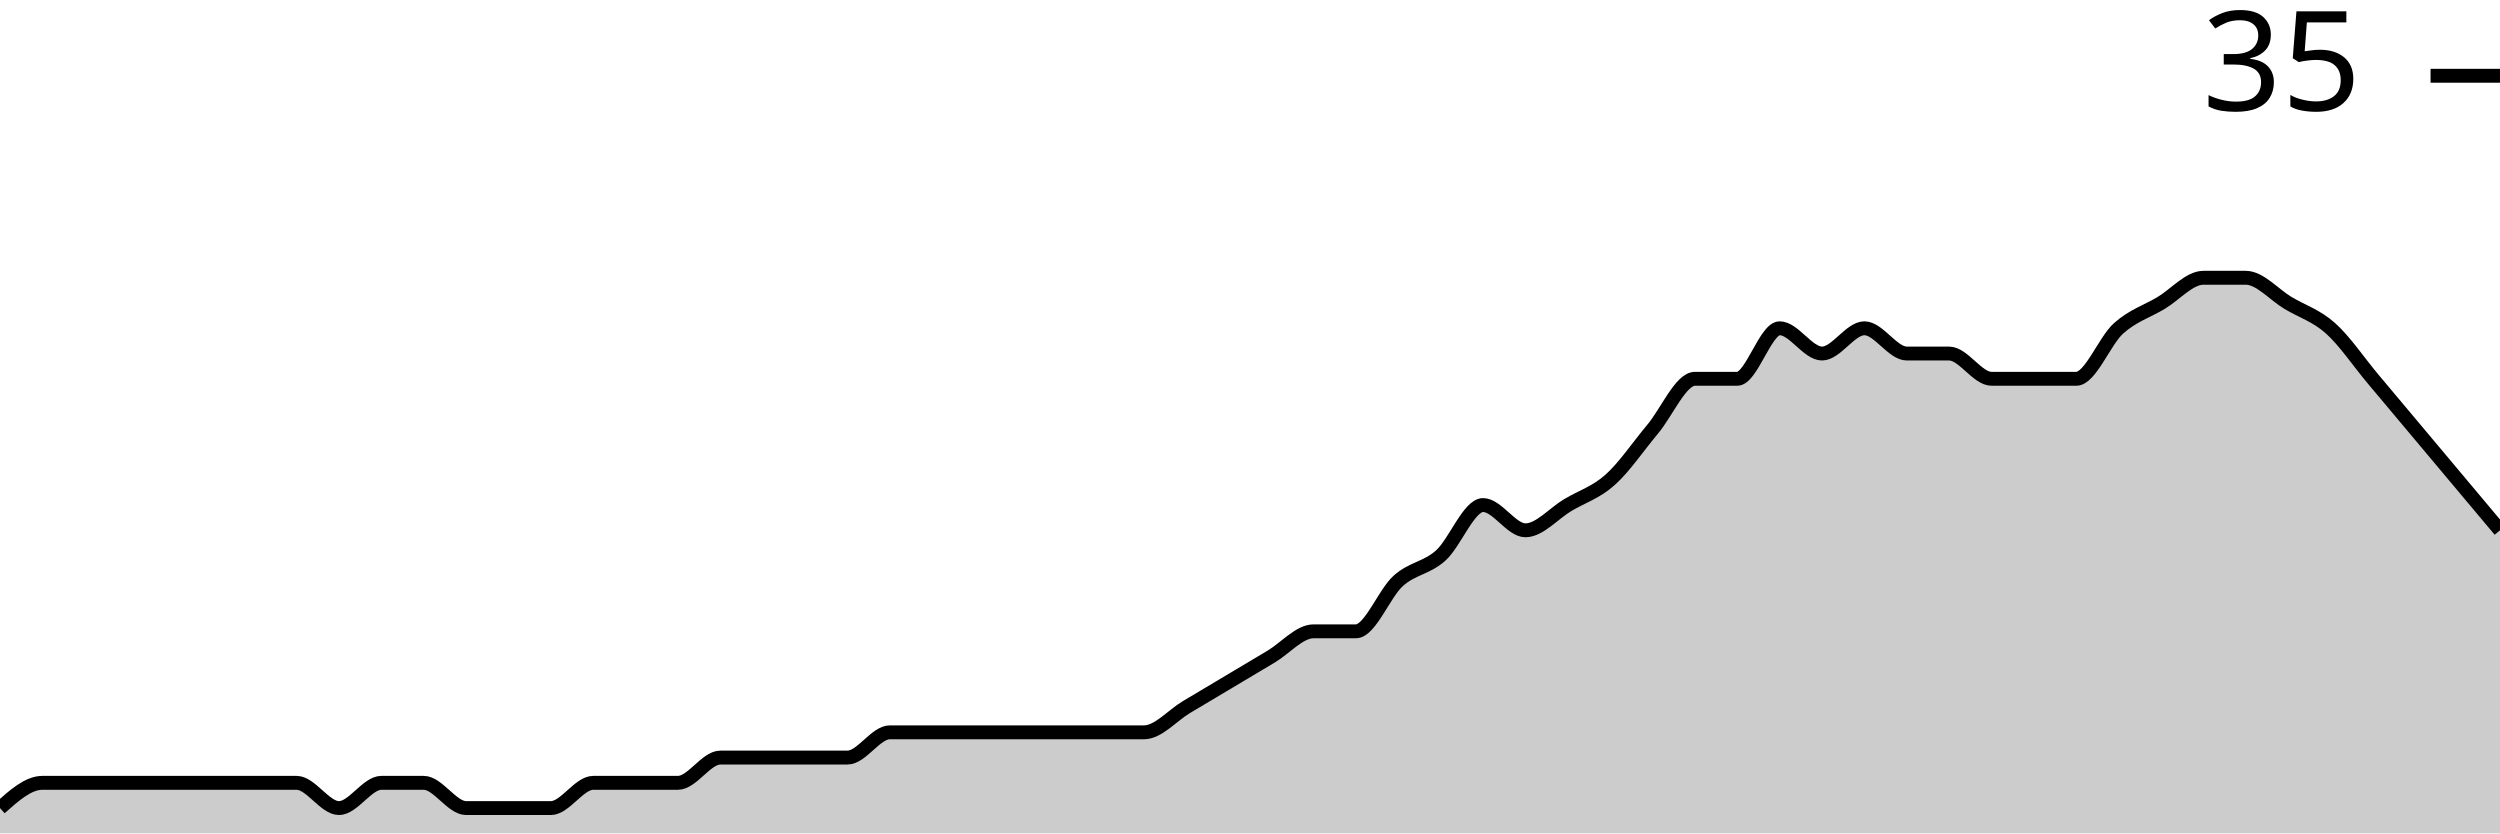
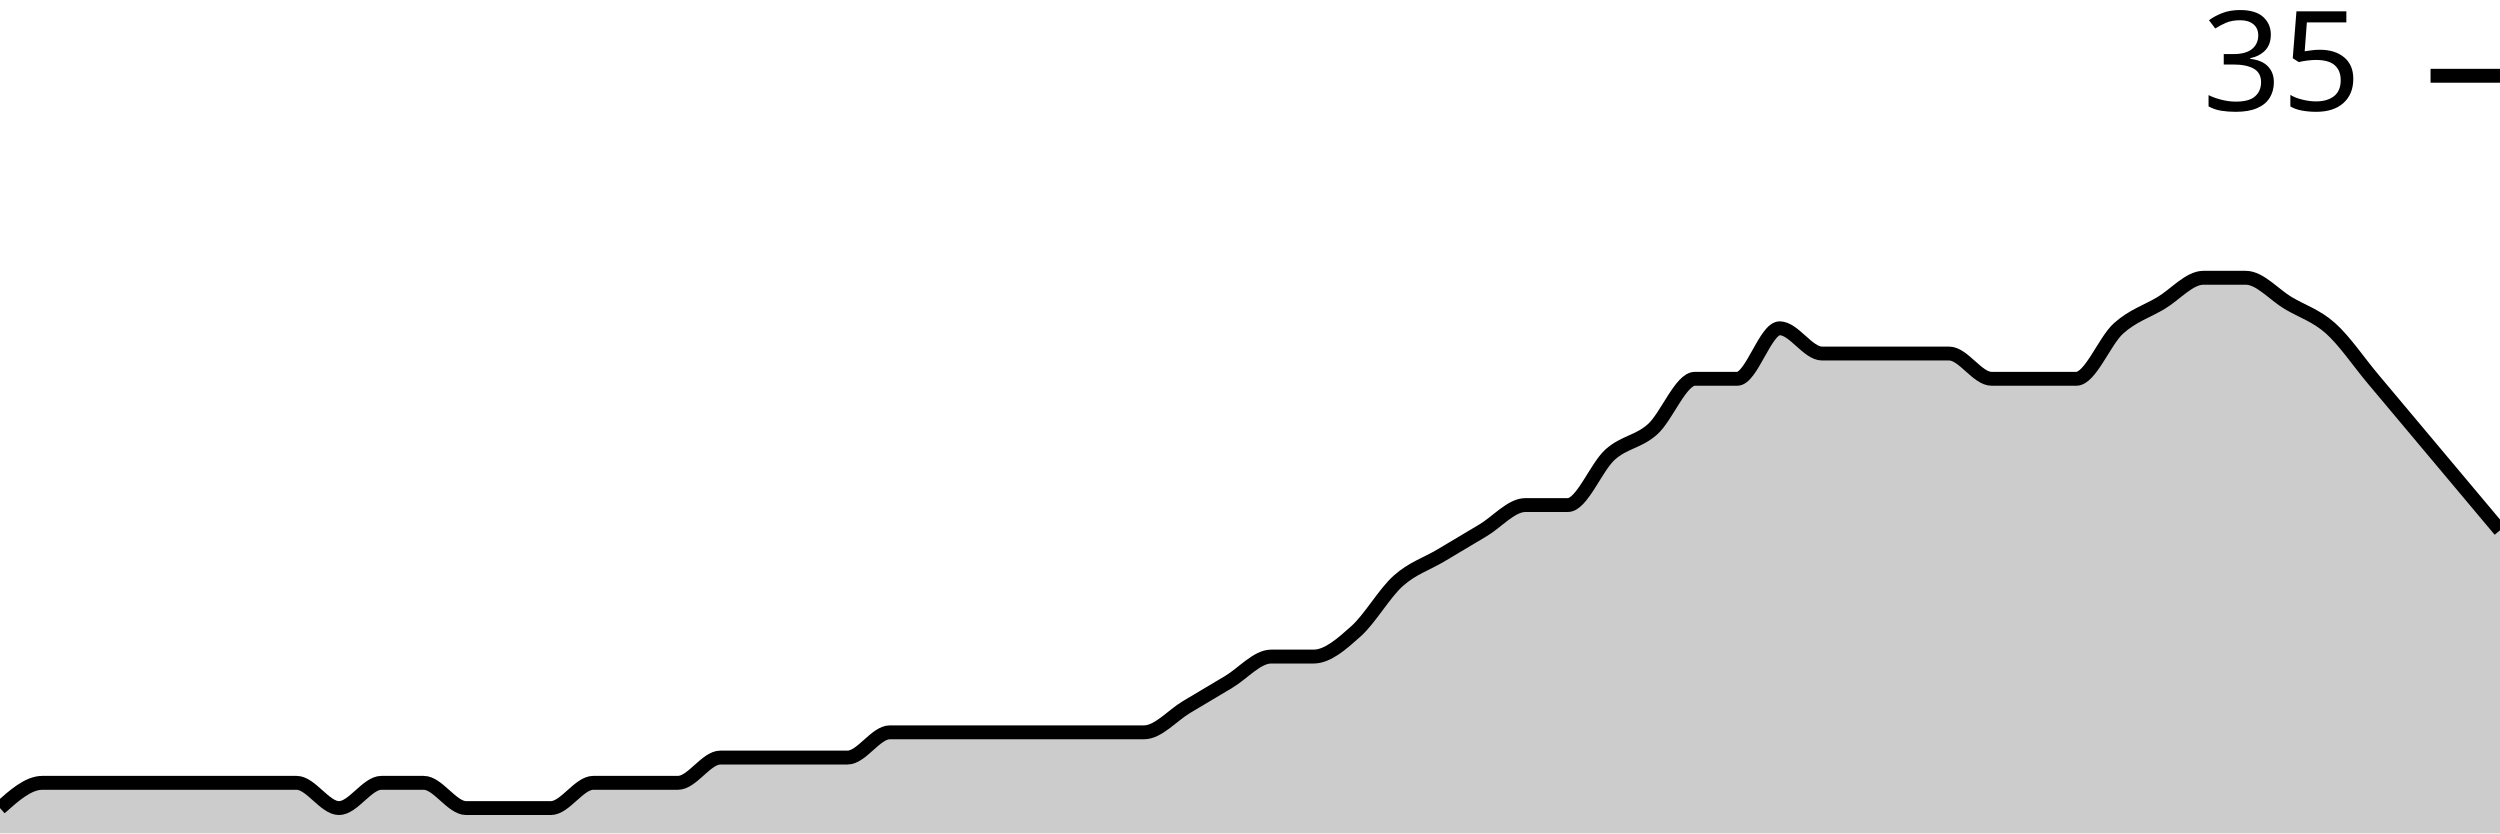
<svg xmlns="http://www.w3.org/2000/svg" viewBox="0 0 180 60">
  <g transform="translate(0,20)">
-     <path class="area" fill="rgba(0, 0, 0, 0.2)" d="M0,38.182C1.017,37.273,2.034,36.364,3.051,36.364C4.068,36.364,5.085,36.364,6.102,36.364C7.119,36.364,8.136,36.364,9.153,36.364C10.169,36.364,11.186,36.364,12.203,36.364C13.22,36.364,14.237,36.364,15.254,36.364C16.271,36.364,17.288,36.364,18.305,36.364C19.322,36.364,20.339,36.364,21.356,36.364C22.373,36.364,23.39,38.182,24.407,38.182C25.424,38.182,26.441,36.364,27.458,36.364C28.475,36.364,29.492,36.364,30.508,36.364C31.525,36.364,32.542,38.182,33.559,38.182C34.576,38.182,35.593,38.182,36.61,38.182C37.627,38.182,38.644,38.182,39.661,38.182C40.678,38.182,41.695,36.364,42.712,36.364C43.729,36.364,44.746,36.364,45.763,36.364C46.78,36.364,47.797,36.364,48.814,36.364C49.831,36.364,50.847,34.545,51.864,34.545C52.881,34.545,53.898,34.545,54.915,34.545C55.932,34.545,56.949,34.545,57.966,34.545C58.983,34.545,60,34.545,61.017,34.545C62.034,34.545,63.051,32.727,64.068,32.727C65.085,32.727,66.102,32.727,67.119,32.727C68.136,32.727,69.153,32.727,70.169,32.727C71.186,32.727,72.203,32.727,73.22,32.727C74.237,32.727,75.254,32.727,76.271,32.727C77.288,32.727,78.305,32.727,79.322,32.727C80.339,32.727,81.356,32.727,82.373,32.727C83.39,32.727,84.407,31.515,85.424,30.909C86.441,30.303,87.458,29.697,88.475,29.091C89.492,28.485,90.508,27.879,91.525,27.273C92.542,26.667,93.559,25.455,94.576,25.455C95.593,25.455,96.61,25.455,97.627,25.455C98.644,25.455,99.661,22.727,100.678,21.818C101.695,20.909,102.712,20.909,103.729,20C104.746,19.091,105.763,16.364,106.78,16.364C107.797,16.364,108.814,18.182,109.831,18.182C110.847,18.182,111.864,16.97,112.881,16.364C113.898,15.758,114.915,15.455,115.932,14.545C116.949,13.636,117.966,12.121,118.983,10.909C120,9.697,121.017,7.273,122.034,7.273C123.051,7.273,124.068,7.273,125.085,7.273C126.102,7.273,127.119,3.636,128.136,3.636C129.153,3.636,130.169,5.455,131.186,5.455C132.203,5.455,133.22,3.636,134.237,3.636C135.254,3.636,136.271,5.455,137.288,5.455C138.305,5.455,139.322,5.455,140.339,5.455C141.356,5.455,142.373,7.273,143.39,7.273C144.407,7.273,145.424,7.273,146.441,7.273C147.458,7.273,148.475,7.273,149.492,7.273C150.508,7.273,151.525,4.545,152.542,3.636C153.559,2.727,154.576,2.424,155.593,1.818C156.61,1.212,157.627,0,158.644,0C159.661,0,160.678,0,161.695,0C162.712,0,163.729,1.212,164.746,1.818C165.763,2.424,166.78,2.727,167.797,3.636C168.814,4.545,169.831,6.061,170.847,7.273C171.864,8.485,172.881,9.697,173.898,10.909C174.915,12.121,175.932,13.333,176.949,14.545C177.966,15.758,178.983,16.97,180,18.182L180,40C178.983,40,177.966,40,176.949,40C175.932,40,174.915,40,173.898,40C172.881,40,171.864,40,170.847,40C169.831,40,168.814,40,167.797,40C166.78,40,165.763,40,164.746,40C163.729,40,162.712,40,161.695,40C160.678,40,159.661,40,158.644,40C157.627,40,156.61,40,155.593,40C154.576,40,153.559,40,152.542,40C151.525,40,150.508,40,149.492,40C148.475,40,147.458,40,146.441,40C145.424,40,144.407,40,143.39,40C142.373,40,141.356,40,140.339,40C139.322,40,138.305,40,137.288,40C136.271,40,135.254,40,134.237,40C133.22,40,132.203,40,131.186,40C130.169,40,129.153,40,128.136,40C127.119,40,126.102,40,125.085,40C124.068,40,123.051,40,122.034,40C121.017,40,120,40,118.983,40C117.966,40,116.949,40,115.932,40C114.915,40,113.898,40,112.881,40C111.864,40,110.847,40,109.831,40C108.814,40,107.797,40,106.78,40C105.763,40,104.746,40,103.729,40C102.712,40,101.695,40,100.678,40C99.661,40,98.644,40,97.627,40C96.61,40,95.593,40,94.576,40C93.559,40,92.542,40,91.525,40C90.508,40,89.492,40,88.475,40C87.458,40,86.441,40,85.424,40C84.407,40,83.39,40,82.373,40C81.356,40,80.339,40,79.322,40C78.305,40,77.288,40,76.271,40C75.254,40,74.237,40,73.22,40C72.203,40,71.186,40,70.169,40C69.153,40,68.136,40,67.119,40C66.102,40,65.085,40,64.068,40C63.051,40,62.034,40,61.017,40C60,40,58.983,40,57.966,40C56.949,40,55.932,40,54.915,40C53.898,40,52.881,40,51.864,40C50.847,40,49.831,40,48.814,40C47.797,40,46.78,40,45.763,40C44.746,40,43.729,40,42.712,40C41.695,40,40.678,40,39.661,40C38.644,40,37.627,40,36.61,40C35.593,40,34.576,40,33.559,40C32.542,40,31.525,40,30.508,40C29.492,40,28.475,40,27.458,40C26.441,40,25.424,40,24.407,40C23.39,40,22.373,40,21.356,40C20.339,40,19.322,40,18.305,40C17.288,40,16.271,40,15.254,40C14.237,40,13.22,40,12.203,40C11.186,40,10.169,40,9.153,40C8.136,40,7.119,40,6.102,40C5.085,40,4.068,40,3.051,40C2.034,40,1.017,40,0,40Z" />
-     <path class="line" stroke="black" fill="none" d="M0,38.182C1.017,37.273,2.034,36.364,3.051,36.364C4.068,36.364,5.085,36.364,6.102,36.364C7.119,36.364,8.136,36.364,9.153,36.364C10.169,36.364,11.186,36.364,12.203,36.364C13.22,36.364,14.237,36.364,15.254,36.364C16.271,36.364,17.288,36.364,18.305,36.364C19.322,36.364,20.339,36.364,21.356,36.364C22.373,36.364,23.39,38.182,24.407,38.182C25.424,38.182,26.441,36.364,27.458,36.364C28.475,36.364,29.492,36.364,30.508,36.364C31.525,36.364,32.542,38.182,33.559,38.182C34.576,38.182,35.593,38.182,36.61,38.182C37.627,38.182,38.644,38.182,39.661,38.182C40.678,38.182,41.695,36.364,42.712,36.364C43.729,36.364,44.746,36.364,45.763,36.364C46.78,36.364,47.797,36.364,48.814,36.364C49.831,36.364,50.847,34.545,51.864,34.545C52.881,34.545,53.898,34.545,54.915,34.545C55.932,34.545,56.949,34.545,57.966,34.545C58.983,34.545,60,34.545,61.017,34.545C62.034,34.545,63.051,32.727,64.068,32.727C65.085,32.727,66.102,32.727,67.119,32.727C68.136,32.727,69.153,32.727,70.169,32.727C71.186,32.727,72.203,32.727,73.22,32.727C74.237,32.727,75.254,32.727,76.271,32.727C77.288,32.727,78.305,32.727,79.322,32.727C80.339,32.727,81.356,32.727,82.373,32.727C83.39,32.727,84.407,31.515,85.424,30.909C86.441,30.303,87.458,29.697,88.475,29.091C89.492,28.485,90.508,27.879,91.525,27.273C92.542,26.667,93.559,25.455,94.576,25.455C95.593,25.455,96.61,25.455,97.627,25.455C98.644,25.455,99.661,22.727,100.678,21.818C101.695,20.909,102.712,20.909,103.729,20C104.746,19.091,105.763,16.364,106.78,16.364C107.797,16.364,108.814,18.182,109.831,18.182C110.847,18.182,111.864,16.97,112.881,16.364C113.898,15.758,114.915,15.455,115.932,14.545C116.949,13.636,117.966,12.121,118.983,10.909C120,9.697,121.017,7.273,122.034,7.273C123.051,7.273,124.068,7.273,125.085,7.273C126.102,7.273,127.119,3.636,128.136,3.636C129.153,3.636,130.169,5.455,131.186,5.455C132.203,5.455,133.22,3.636,134.237,3.636C135.254,3.636,136.271,5.455,137.288,5.455C138.305,5.455,139.322,5.455,140.339,5.455C141.356,5.455,142.373,7.273,143.39,7.273C144.407,7.273,145.424,7.273,146.441,7.273C147.458,7.273,148.475,7.273,149.492,7.273C150.508,7.273,151.525,4.545,152.542,3.636C153.559,2.727,154.576,2.424,155.593,1.818C156.61,1.212,157.627,0,158.644,0C159.661,0,160.678,0,161.695,0C162.712,0,163.729,1.212,164.746,1.818C165.763,2.424,166.78,2.727,167.797,3.636C168.814,4.545,169.831,6.061,170.847,7.273C171.864,8.485,172.881,9.697,173.898,10.909C174.915,12.121,175.932,13.333,176.949,14.545C177.966,15.758,178.983,16.97,180,18.182" />
+     <path class="area" fill="rgba(0, 0, 0, 0.2)" d="M0,38.182C1.017,37.273,2.034,36.364,3.051,36.364C4.068,36.364,5.085,36.364,6.102,36.364C7.119,36.364,8.136,36.364,9.153,36.364C10.169,36.364,11.186,36.364,12.203,36.364C13.22,36.364,14.237,36.364,15.254,36.364C16.271,36.364,17.288,36.364,18.305,36.364C19.322,36.364,20.339,36.364,21.356,36.364C22.373,36.364,23.39,38.182,24.407,38.182C25.424,38.182,26.441,36.364,27.458,36.364C28.475,36.364,29.492,36.364,30.508,36.364C31.525,36.364,32.542,38.182,33.559,38.182C34.576,38.182,35.593,38.182,36.61,38.182C37.627,38.182,38.644,38.182,39.661,38.182C40.678,38.182,41.695,36.364,42.712,36.364C43.729,36.364,44.746,36.364,45.763,36.364C46.78,36.364,47.797,36.364,48.814,36.364C49.831,36.364,50.847,34.545,51.864,34.545C52.881,34.545,53.898,34.545,54.915,34.545C55.932,34.545,56.949,34.545,57.966,34.545C58.983,34.545,60,34.545,61.017,34.545C62.034,34.545,63.051,32.727,64.068,32.727C65.085,32.727,66.102,32.727,67.119,32.727C68.136,32.727,69.153,32.727,70.169,32.727C71.186,32.727,72.203,32.727,73.22,32.727C74.237,32.727,75.254,32.727,76.271,32.727C77.288,32.727,78.305,32.727,79.322,32.727C80.339,32.727,81.356,32.727,82.373,32.727C83.39,32.727,84.407,31.515,85.424,30.909C86.441,30.303,87.458,29.697,88.475,29.091C89.492,28.485,90.508,27.273,91.525,27.273C92.542,27.273,93.559,27.273,94.576,27.273C95.593,27.273,96.61,26.364,97.627,25.455C98.644,24.545,99.661,22.727,100.678,21.818C101.695,20.909,102.712,20.606,103.729,20C104.746,19.394,105.763,18.788,106.78,18.182C107.797,17.576,108.814,16.364,109.831,16.364C110.847,16.364,111.864,16.364,112.881,16.364C113.898,16.364,114.915,13.636,115.932,12.727C116.949,11.818,117.966,11.818,118.983,10.909C120,10,121.017,7.273,122.034,7.273C123.051,7.273,124.068,7.273,125.085,7.273C126.102,7.273,127.119,3.636,128.136,3.636C129.153,3.636,130.169,5.455,131.186,5.455C132.203,5.455,133.22,5.455,134.237,5.455C135.254,5.455,136.271,5.455,137.288,5.455C138.305,5.455,139.322,5.455,140.339,5.455C141.356,5.455,142.373,7.273,143.39,7.273C144.407,7.273,145.424,7.273,146.441,7.273C147.458,7.273,148.475,7.273,149.492,7.273C150.508,7.273,151.525,4.545,152.542,3.636C153.559,2.727,154.576,2.424,155.593,1.818C156.61,1.212,157.627,0,158.644,0C159.661,0,160.678,0,161.695,0C162.712,0,163.729,1.212,164.746,1.818C165.763,2.424,166.78,2.727,167.797,3.636C168.814,4.545,169.831,6.061,170.847,7.273C171.864,8.485,172.881,9.697,173.898,10.909C174.915,12.121,175.932,13.333,176.949,14.545C177.966,15.758,178.983,16.97,180,18.182L180,40C178.983,40,177.966,40,176.949,40C175.932,40,174.915,40,173.898,40C172.881,40,171.864,40,170.847,40C169.831,40,168.814,40,167.797,40C166.78,40,165.763,40,164.746,40C163.729,40,162.712,40,161.695,40C160.678,40,159.661,40,158.644,40C157.627,40,156.61,40,155.593,40C154.576,40,153.559,40,152.542,40C151.525,40,150.508,40,149.492,40C148.475,40,147.458,40,146.441,40C145.424,40,144.407,40,143.39,40C142.373,40,141.356,40,140.339,40C139.322,40,138.305,40,137.288,40C136.271,40,135.254,40,134.237,40C133.22,40,132.203,40,131.186,40C130.169,40,129.153,40,128.136,40C127.119,40,126.102,40,125.085,40C124.068,40,123.051,40,122.034,40C121.017,40,120,40,118.983,40C117.966,40,116.949,40,115.932,40C114.915,40,113.898,40,112.881,40C111.864,40,110.847,40,109.831,40C108.814,40,107.797,40,106.78,40C105.763,40,104.746,40,103.729,40C102.712,40,101.695,40,100.678,40C99.661,40,98.644,40,97.627,40C96.61,40,95.593,40,94.576,40C93.559,40,92.542,40,91.525,40C90.508,40,89.492,40,88.475,40C87.458,40,86.441,40,85.424,40C84.407,40,83.39,40,82.373,40C81.356,40,80.339,40,79.322,40C78.305,40,77.288,40,76.271,40C75.254,40,74.237,40,73.22,40C72.203,40,71.186,40,70.169,40C69.153,40,68.136,40,67.119,40C66.102,40,65.085,40,64.068,40C63.051,40,62.034,40,61.017,40C60,40,58.983,40,57.966,40C56.949,40,55.932,40,54.915,40C53.898,40,52.881,40,51.864,40C50.847,40,49.831,40,48.814,40C47.797,40,46.78,40,45.763,40C44.746,40,43.729,40,42.712,40C41.695,40,40.678,40,39.661,40C38.644,40,37.627,40,36.61,40C35.593,40,34.576,40,33.559,40C32.542,40,31.525,40,30.508,40C29.492,40,28.475,40,27.458,40C26.441,40,25.424,40,24.407,40C23.39,40,22.373,40,21.356,40C20.339,40,19.322,40,18.305,40C17.288,40,16.271,40,15.254,40C14.237,40,13.22,40,12.203,40C11.186,40,10.169,40,9.153,40C8.136,40,7.119,40,6.102,40C5.085,40,4.068,40,3.051,40C2.034,40,1.017,40,0,40Z" />
+     <path class="line" stroke="black" fill="none" d="M0,38.182C1.017,37.273,2.034,36.364,3.051,36.364C4.068,36.364,5.085,36.364,6.102,36.364C7.119,36.364,8.136,36.364,9.153,36.364C10.169,36.364,11.186,36.364,12.203,36.364C13.22,36.364,14.237,36.364,15.254,36.364C16.271,36.364,17.288,36.364,18.305,36.364C19.322,36.364,20.339,36.364,21.356,36.364C22.373,36.364,23.39,38.182,24.407,38.182C25.424,38.182,26.441,36.364,27.458,36.364C28.475,36.364,29.492,36.364,30.508,36.364C31.525,36.364,32.542,38.182,33.559,38.182C34.576,38.182,35.593,38.182,36.61,38.182C37.627,38.182,38.644,38.182,39.661,38.182C40.678,38.182,41.695,36.364,42.712,36.364C43.729,36.364,44.746,36.364,45.763,36.364C46.78,36.364,47.797,36.364,48.814,36.364C49.831,36.364,50.847,34.545,51.864,34.545C52.881,34.545,53.898,34.545,54.915,34.545C55.932,34.545,56.949,34.545,57.966,34.545C58.983,34.545,60,34.545,61.017,34.545C62.034,34.545,63.051,32.727,64.068,32.727C65.085,32.727,66.102,32.727,67.119,32.727C68.136,32.727,69.153,32.727,70.169,32.727C71.186,32.727,72.203,32.727,73.22,32.727C74.237,32.727,75.254,32.727,76.271,32.727C77.288,32.727,78.305,32.727,79.322,32.727C80.339,32.727,81.356,32.727,82.373,32.727C83.39,32.727,84.407,31.515,85.424,30.909C86.441,30.303,87.458,29.697,88.475,29.091C89.492,28.485,90.508,27.273,91.525,27.273C92.542,27.273,93.559,27.273,94.576,27.273C95.593,27.273,96.61,26.364,97.627,25.455C98.644,24.545,99.661,22.727,100.678,21.818C101.695,20.909,102.712,20.606,103.729,20C104.746,19.394,105.763,18.788,106.78,18.182C107.797,17.576,108.814,16.364,109.831,16.364C110.847,16.364,111.864,16.364,112.881,16.364C113.898,16.364,114.915,13.636,115.932,12.727C116.949,11.818,117.966,11.818,118.983,10.909C120,10,121.017,7.273,122.034,7.273C123.051,7.273,124.068,7.273,125.085,7.273C126.102,7.273,127.119,3.636,128.136,3.636C129.153,3.636,130.169,5.455,131.186,5.455C132.203,5.455,133.22,5.455,134.237,5.455C135.254,5.455,136.271,5.455,137.288,5.455C138.305,5.455,139.322,5.455,140.339,5.455C141.356,5.455,142.373,7.273,143.39,7.273C144.407,7.273,145.424,7.273,146.441,7.273C147.458,7.273,148.475,7.273,149.492,7.273C150.508,7.273,151.525,4.545,152.542,3.636C153.559,2.727,154.576,2.424,155.593,1.818C156.61,1.212,157.627,0,158.644,0C159.661,0,160.678,0,161.695,0C162.712,0,163.729,1.212,164.746,1.818C165.763,2.424,166.78,2.727,167.797,3.636C168.814,4.545,169.831,6.061,170.847,7.273C171.864,8.485,172.881,9.697,173.898,10.909C174.915,12.121,175.932,13.333,176.949,14.545C177.966,15.758,178.983,16.97,180,18.182" />
    <path class="axis-ceiling" stroke-width="1" stroke="black" fill="none" d="M175,-14.545L180,-14.545" />
    <text class="axis-ceiling-label" font-family="sans-serif" text-anchor="end" font-size="10px" x="170" y="-12.045">35</text>
  </g>
</svg>
